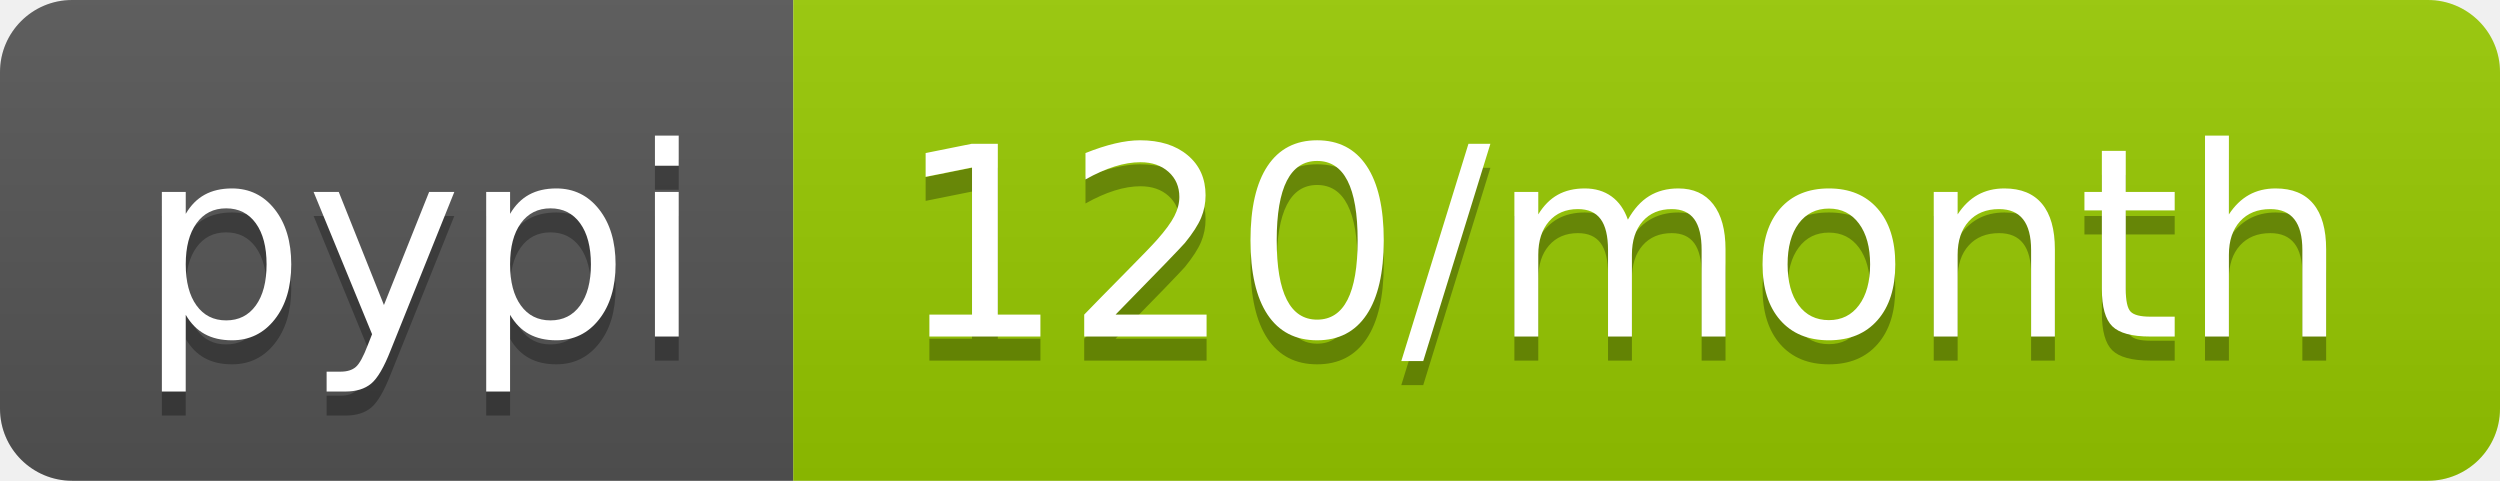
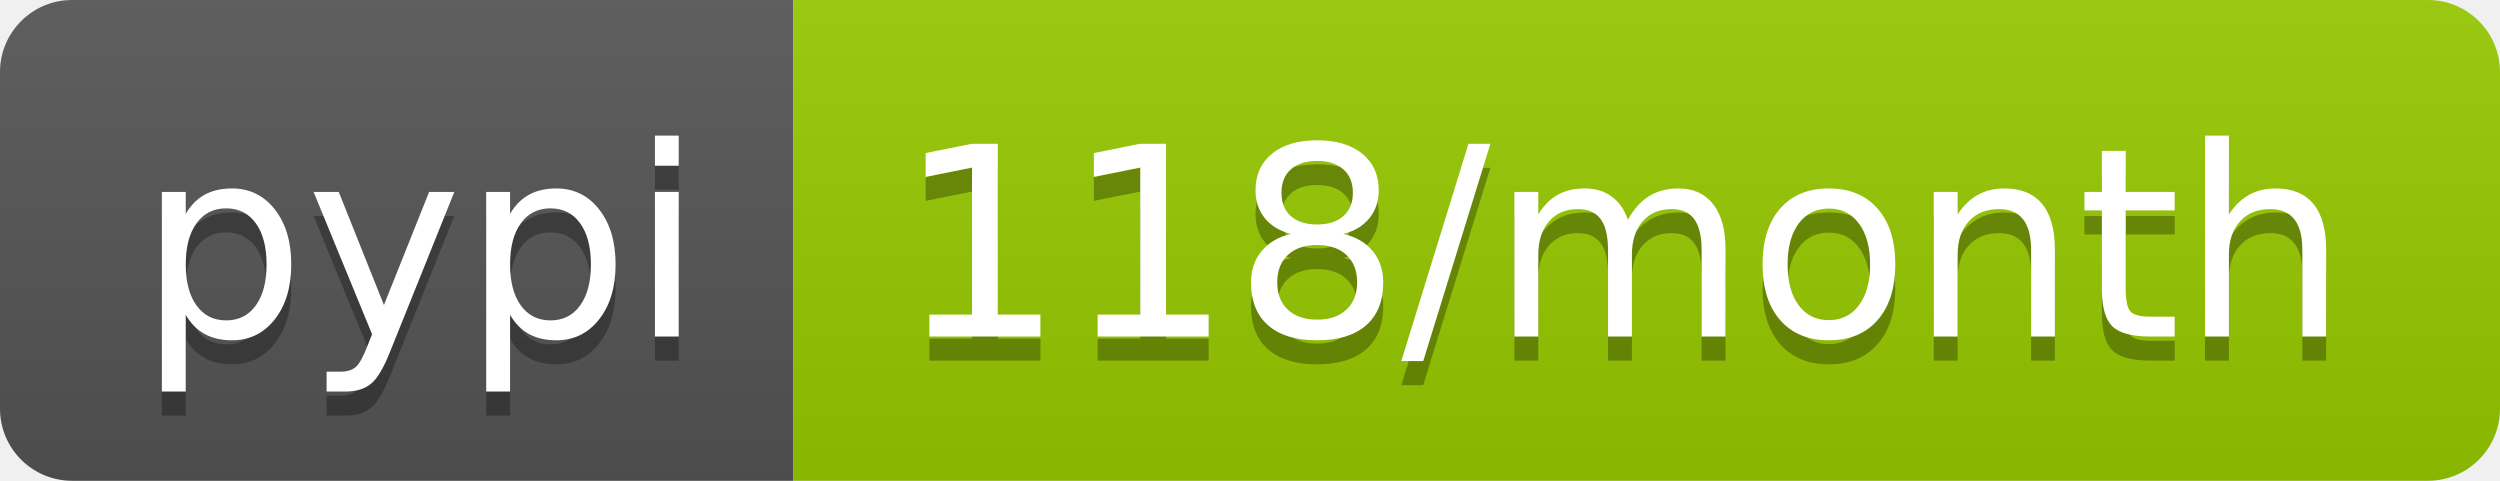
- <svg xmlns="http://www.w3.org/2000/svg" width="104" height="20" role="img" aria-label="pypi: 120/month">
+ <svg xmlns="http://www.w3.org/2000/svg" width="104" height="20" role="img" aria-label="pypi: 118/month">
  <linearGradient id="s" x2="0" y2="100%">
    <stop offset="0" stop-color="#bbb" stop-opacity=".1" />
    <stop offset="1" stop-opacity=".1" />
  </linearGradient>
  <clipPath id="r">
    <rect width="104" height="20" rx="3" fill="#fff" />
  </clipPath>
  <g clip-path="url(#r)">
    <rect width="33" height="20" fill="#555" />
    <rect x="33" width="71" height="20" fill="#97ca00" />
    <rect width="104" height="20" fill="url(#s)" />
  </g>
  <g fill="#fff" text-anchor="middle" font-family="Verdana,Geneva,DejaVu Sans,sans-serif" text-rendering="geometricPrecision" font-size="110">
    <text aria-hidden="true" x="175" y="150" fill="#010101" fill-opacity=".3" transform="scale(.1)" textLength="230">pypi</text>
    <text x="175" y="140" transform="scale(.1)" fill="#fff" textLength="230">pypi</text>
-     <text aria-hidden="true" x="675" y="150" fill="#010101" fill-opacity=".3" transform="scale(.1)" textLength="610">120/month</text>
-     <text x="675" y="140" transform="scale(.1)" fill="#fff" textLength="610">120/month</text>
+     <text aria-hidden="true" x="675" y="150" fill="#010101" fill-opacity=".3" transform="scale(.1)" textLength="610">118/month</text>
+     <text x="675" y="140" transform="scale(.1)" fill="#fff" textLength="610">118/month</text>
  </g>
</svg>
